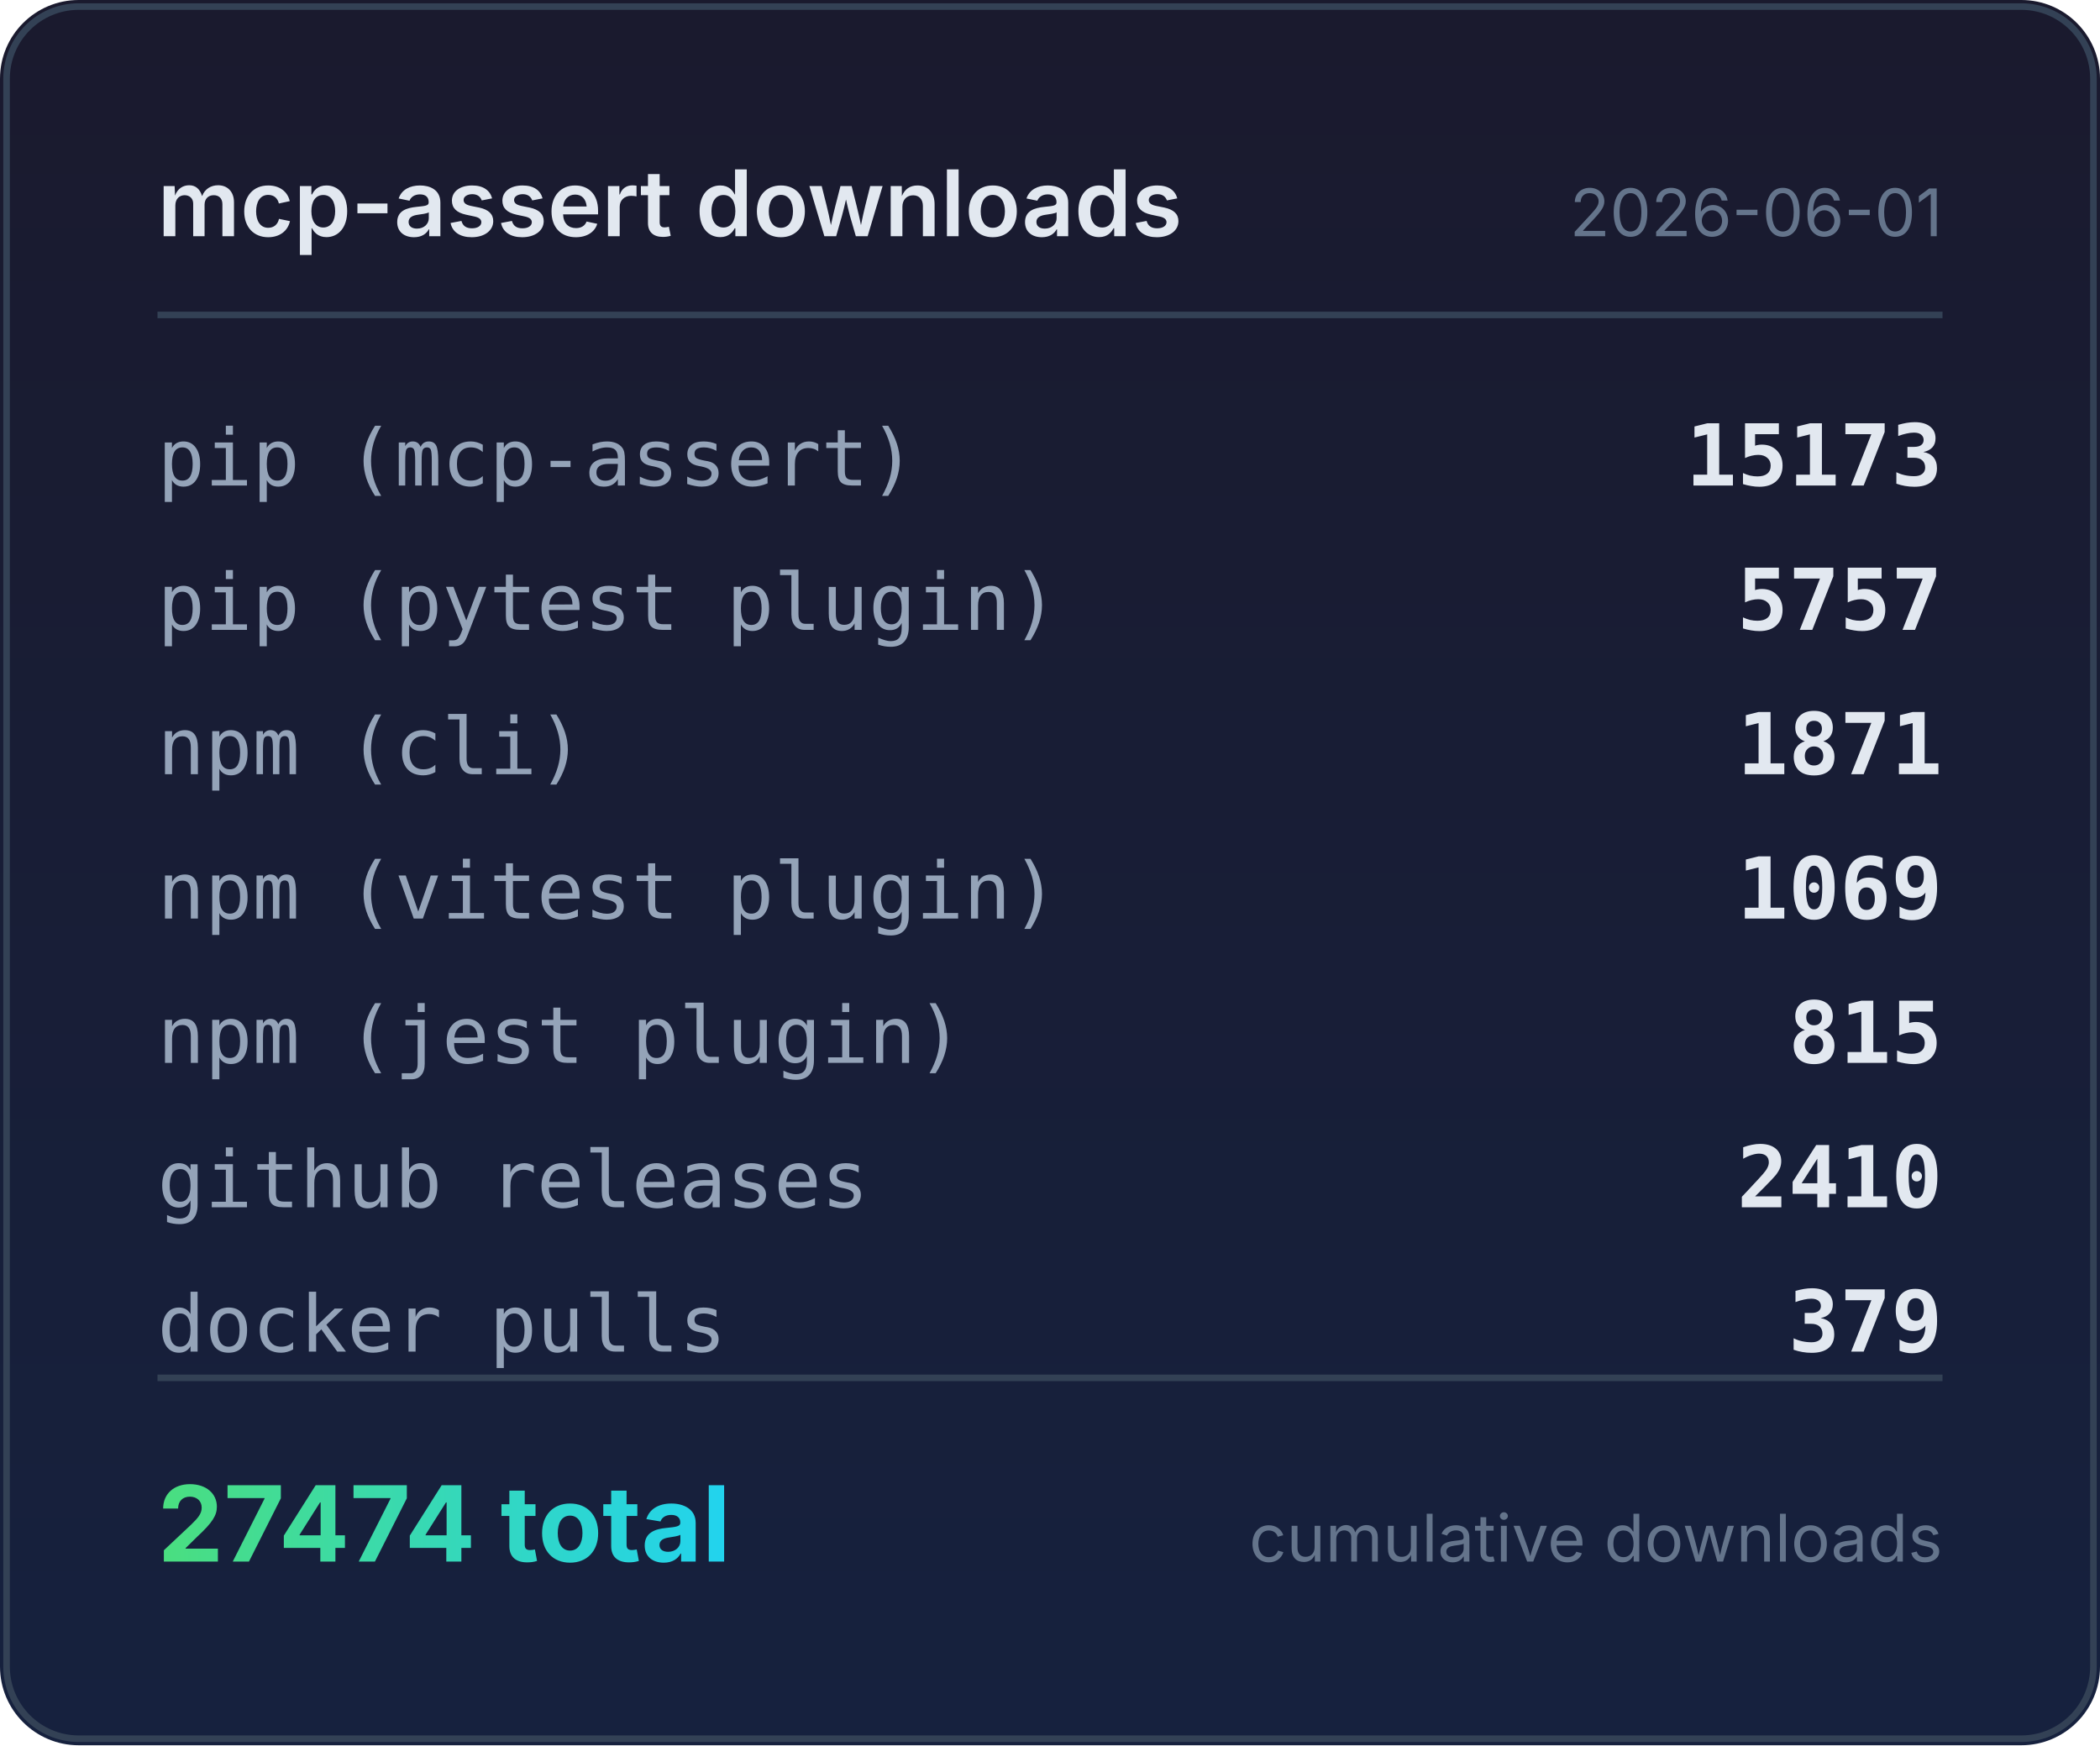
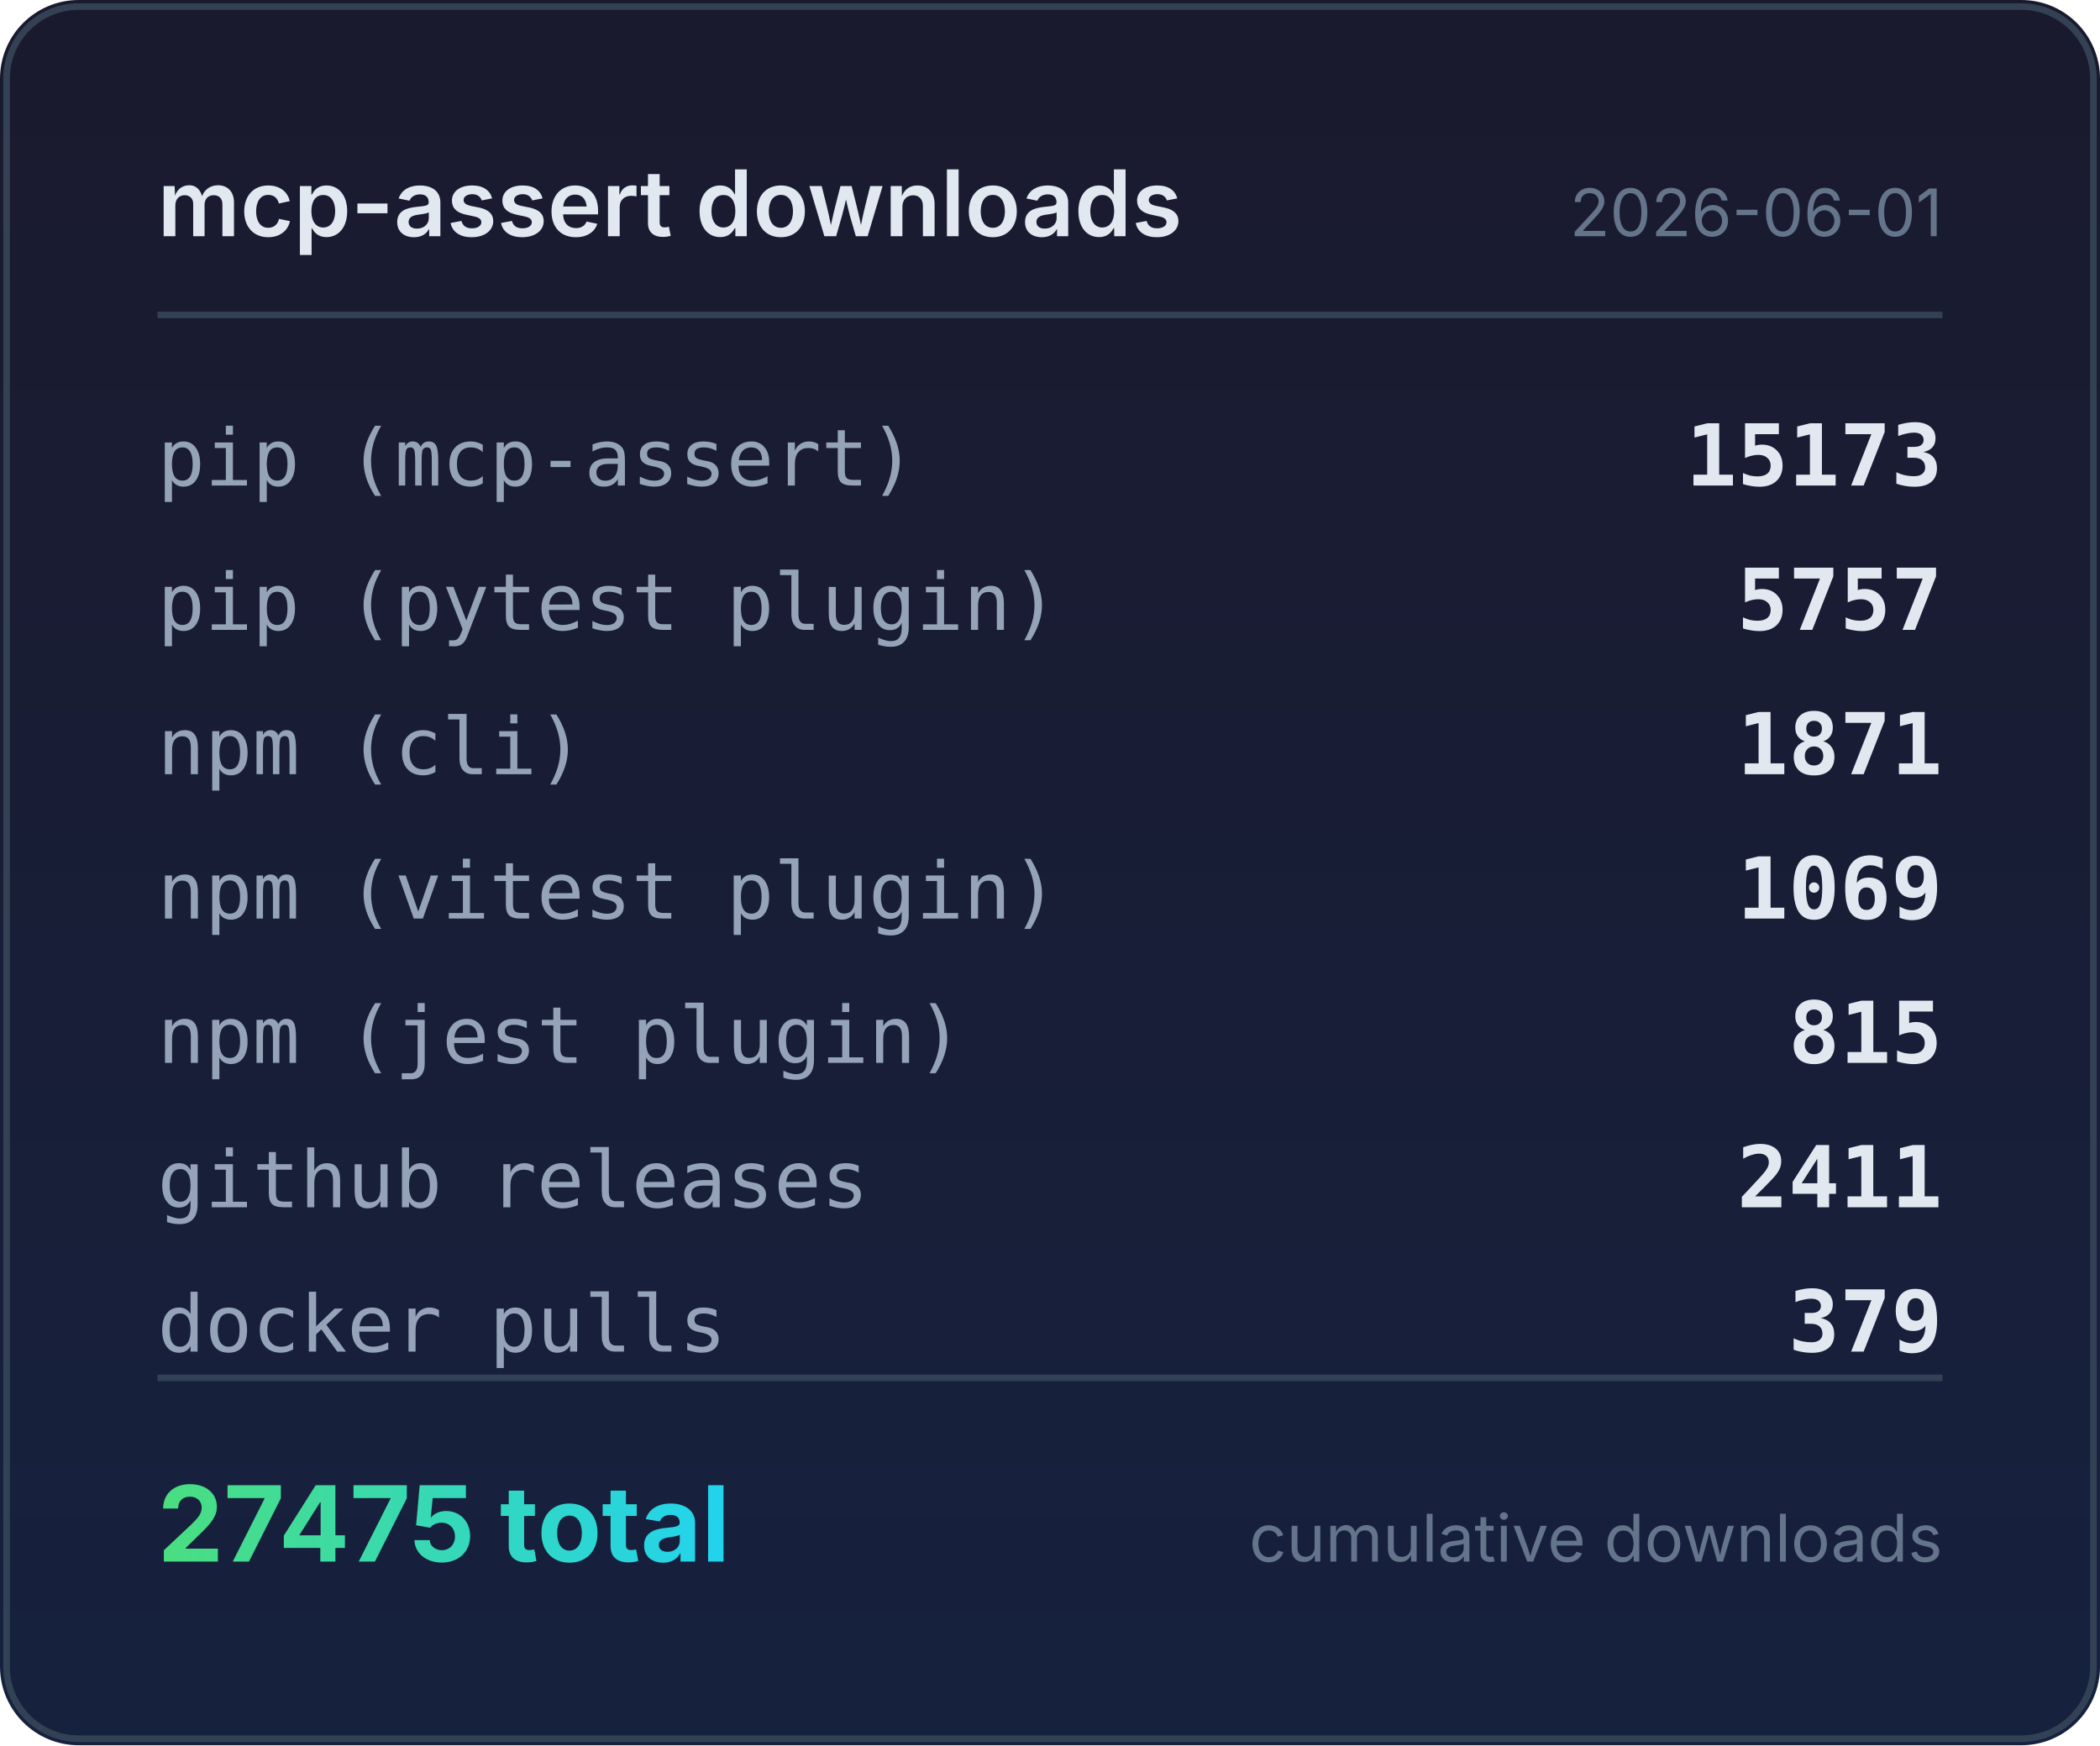
<svg xmlns="http://www.w3.org/2000/svg" width="320" height="266" viewBox="0 0 320 266">
  <defs>
    <linearGradient id="bg" x1="0" y1="0" x2="0" y2="1">
      <stop offset="0%" stop-color="#1a1a2e" />
      <stop offset="100%" stop-color="#16213e" />
    </linearGradient>
    <linearGradient id="accent" x1="0" y1="0" x2="1" y2="0">
      <stop offset="0%" stop-color="#4ade80" />
      <stop offset="100%" stop-color="#22d3ee" />
    </linearGradient>
  </defs>
  <rect width="320" height="266" rx="12" fill="url(#bg)" />
  <rect x="1" y="1" width="318" height="264" rx="11" fill="none" stroke="#334155" stroke-width="1" />
  <text x="24" y="36" fill="#e2e8f0" font-family="system-ui,-apple-system,sans-serif" font-size="14" font-weight="600">mcp-assert downloads</text>
  <text x="296" y="36" fill="#64748b" font-family="system-ui,-apple-system,sans-serif" font-size="10" text-anchor="end">2026-06-01</text>
  <line x1="24" y1="48" x2="296" y2="48" stroke="#334155" stroke-width="1" />
  <text x="24" y="74" fill="#94a3b8" font-family="ui-monospace,monospace" font-size="12">pip (mcp-assert)</text>
  <text x="296" y="74" fill="#e2e8f0" font-family="ui-monospace,monospace" font-size="13" font-weight="600" text-anchor="end">15173</text>
  <text x="24" y="96" fill="#94a3b8" font-family="ui-monospace,monospace" font-size="12">pip (pytest plugin)</text>
  <text x="296" y="96" fill="#e2e8f0" font-family="ui-monospace,monospace" font-size="13" font-weight="600" text-anchor="end">5757</text>
  <text x="24" y="118" fill="#94a3b8" font-family="ui-monospace,monospace" font-size="12">npm (cli)</text>
  <text x="296" y="118" fill="#e2e8f0" font-family="ui-monospace,monospace" font-size="13" font-weight="600" text-anchor="end">1871</text>
  <text x="24" y="140" fill="#94a3b8" font-family="ui-monospace,monospace" font-size="12">npm (vitest plugin)</text>
  <text x="296" y="140" fill="#e2e8f0" font-family="ui-monospace,monospace" font-size="13" font-weight="600" text-anchor="end">1069</text>
  <text x="24" y="162" fill="#94a3b8" font-family="ui-monospace,monospace" font-size="12">npm (jest plugin)</text>
  <text x="296" y="162" fill="#e2e8f0" font-family="ui-monospace,monospace" font-size="13" font-weight="600" text-anchor="end">815</text>
  <text x="24" y="184" fill="#94a3b8" font-family="ui-monospace,monospace" font-size="12">github releases</text>
-   <text x="296" y="184" fill="#e2e8f0" font-family="ui-monospace,monospace" font-size="13" font-weight="600" text-anchor="end">2410</text>
+   <text x="296" y="184" fill="#e2e8f0" font-family="ui-monospace,monospace" font-size="13" font-weight="600" text-anchor="end">2411</text>
  <text x="24" y="206" fill="#94a3b8" font-family="ui-monospace,monospace" font-size="12">docker pulls</text>
  <text x="296" y="206" fill="#e2e8f0" font-family="ui-monospace,monospace" font-size="13" font-weight="600" text-anchor="end">379</text>
  <line x1="24" y1="210" x2="296" y2="210" stroke="#334155" stroke-width="1" />
-   <text x="24" y="238" fill="url(#accent)" font-family="system-ui,-apple-system,sans-serif" font-size="16" font-weight="700">27474 total</text>
+   <text x="24" y="238" fill="url(#accent)" font-family="system-ui,-apple-system,sans-serif" font-size="16" font-weight="700">27475 total</text>
  <text x="296" y="238" fill="#64748b" font-family="system-ui,-apple-system,sans-serif" font-size="10" text-anchor="end">cumulative downloads</text>
</svg>
